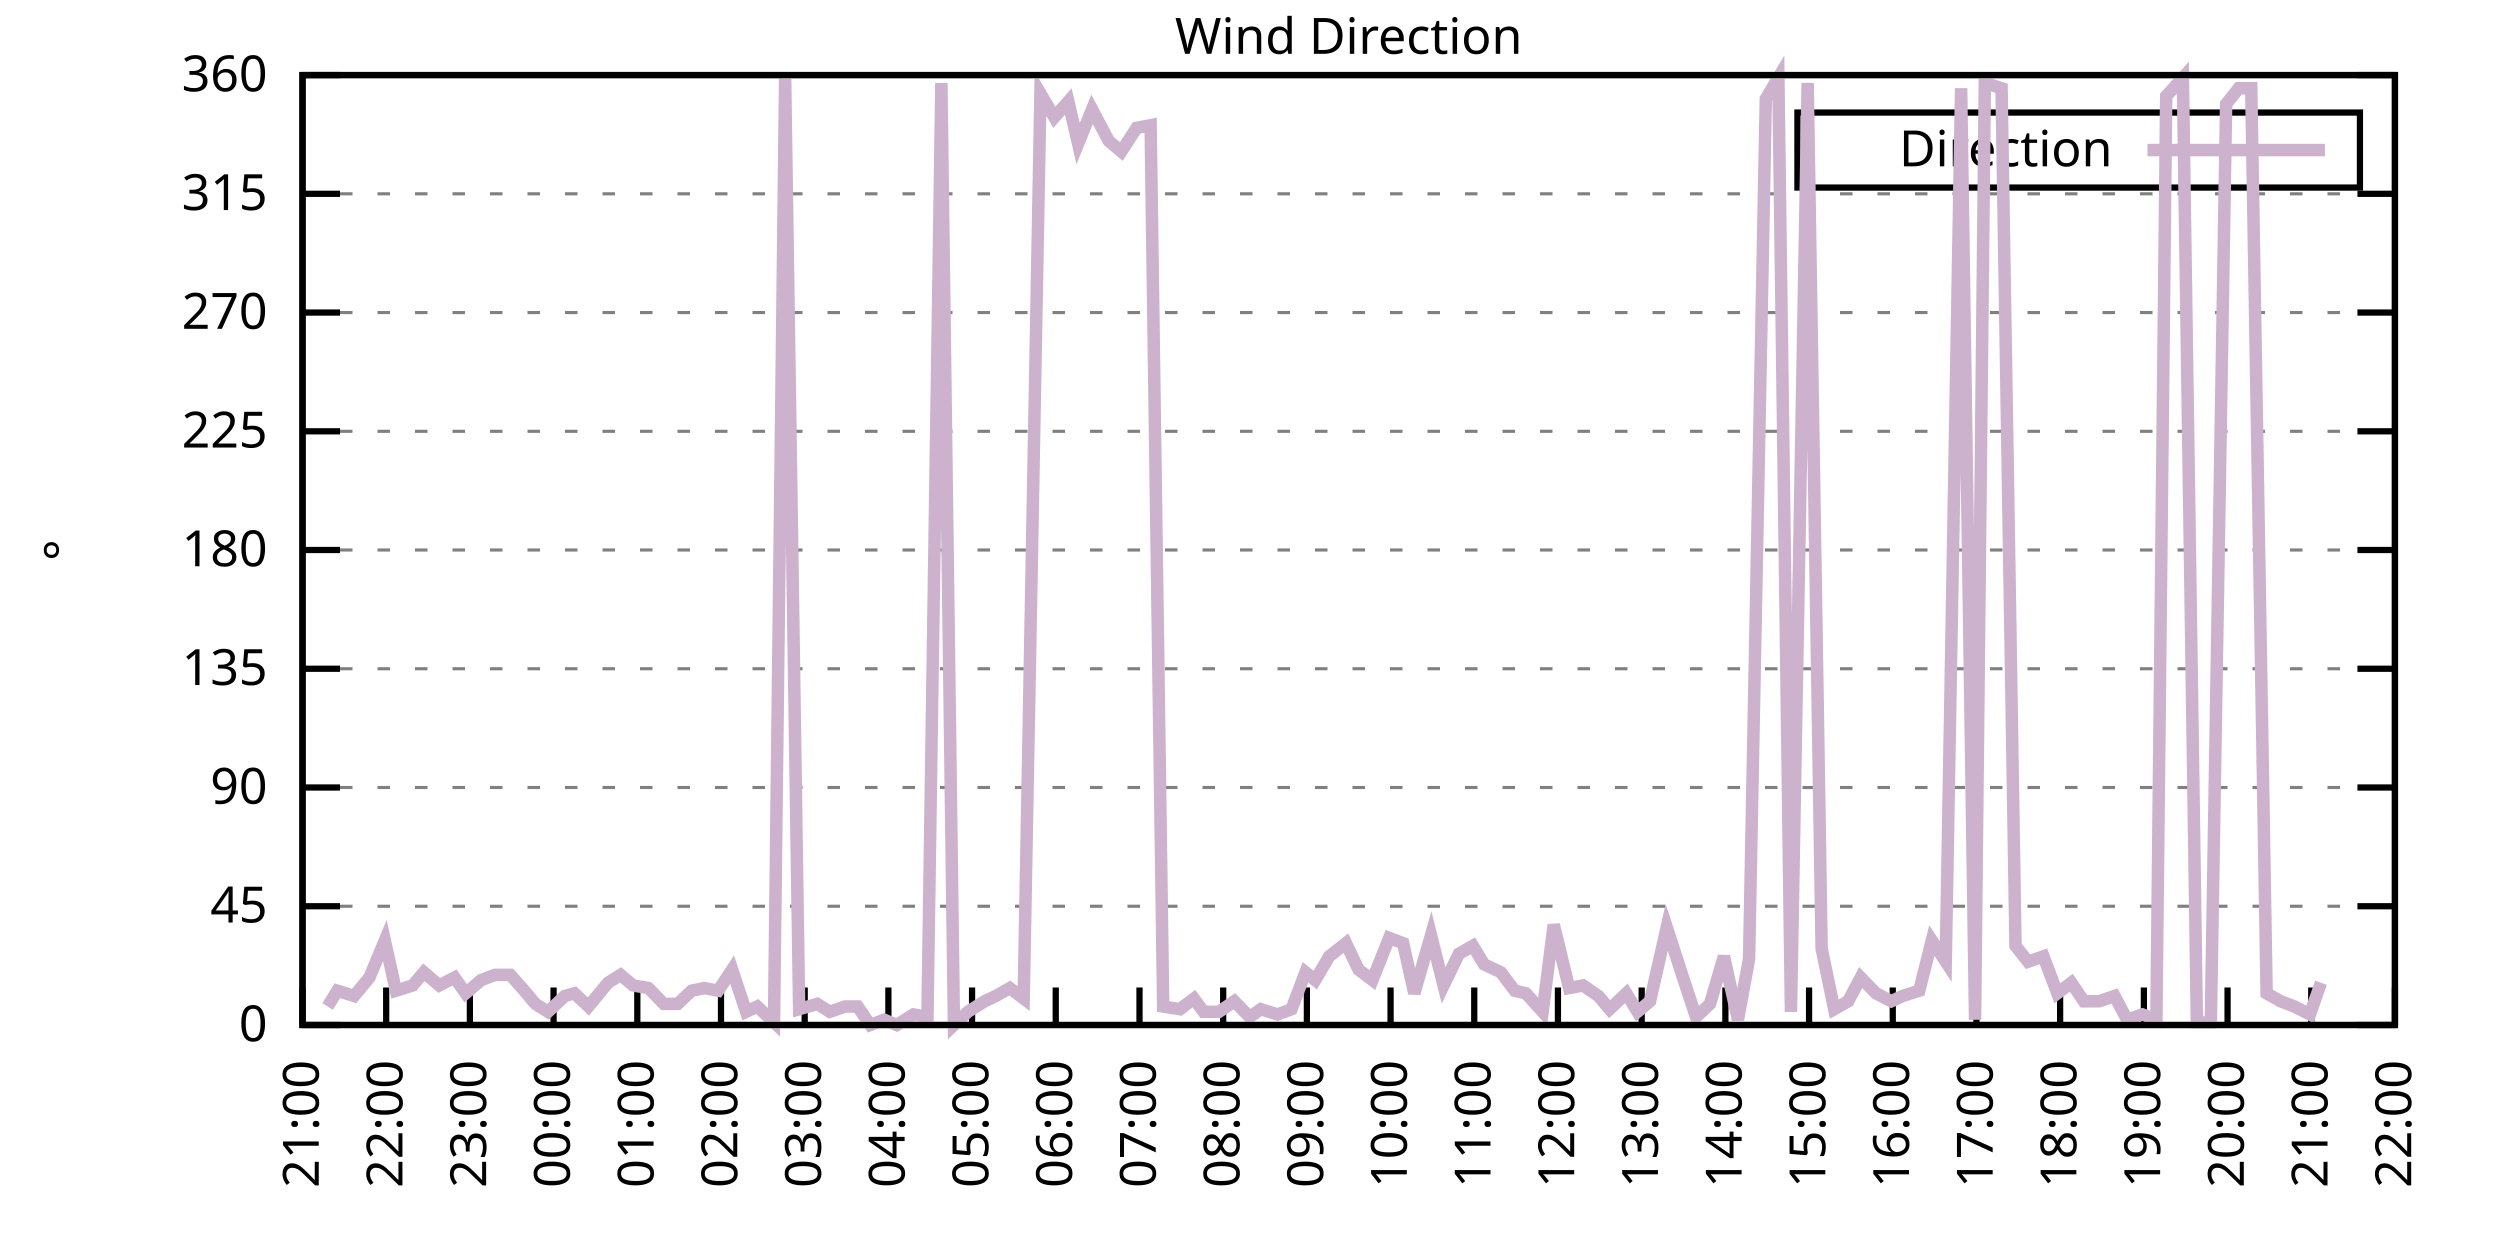
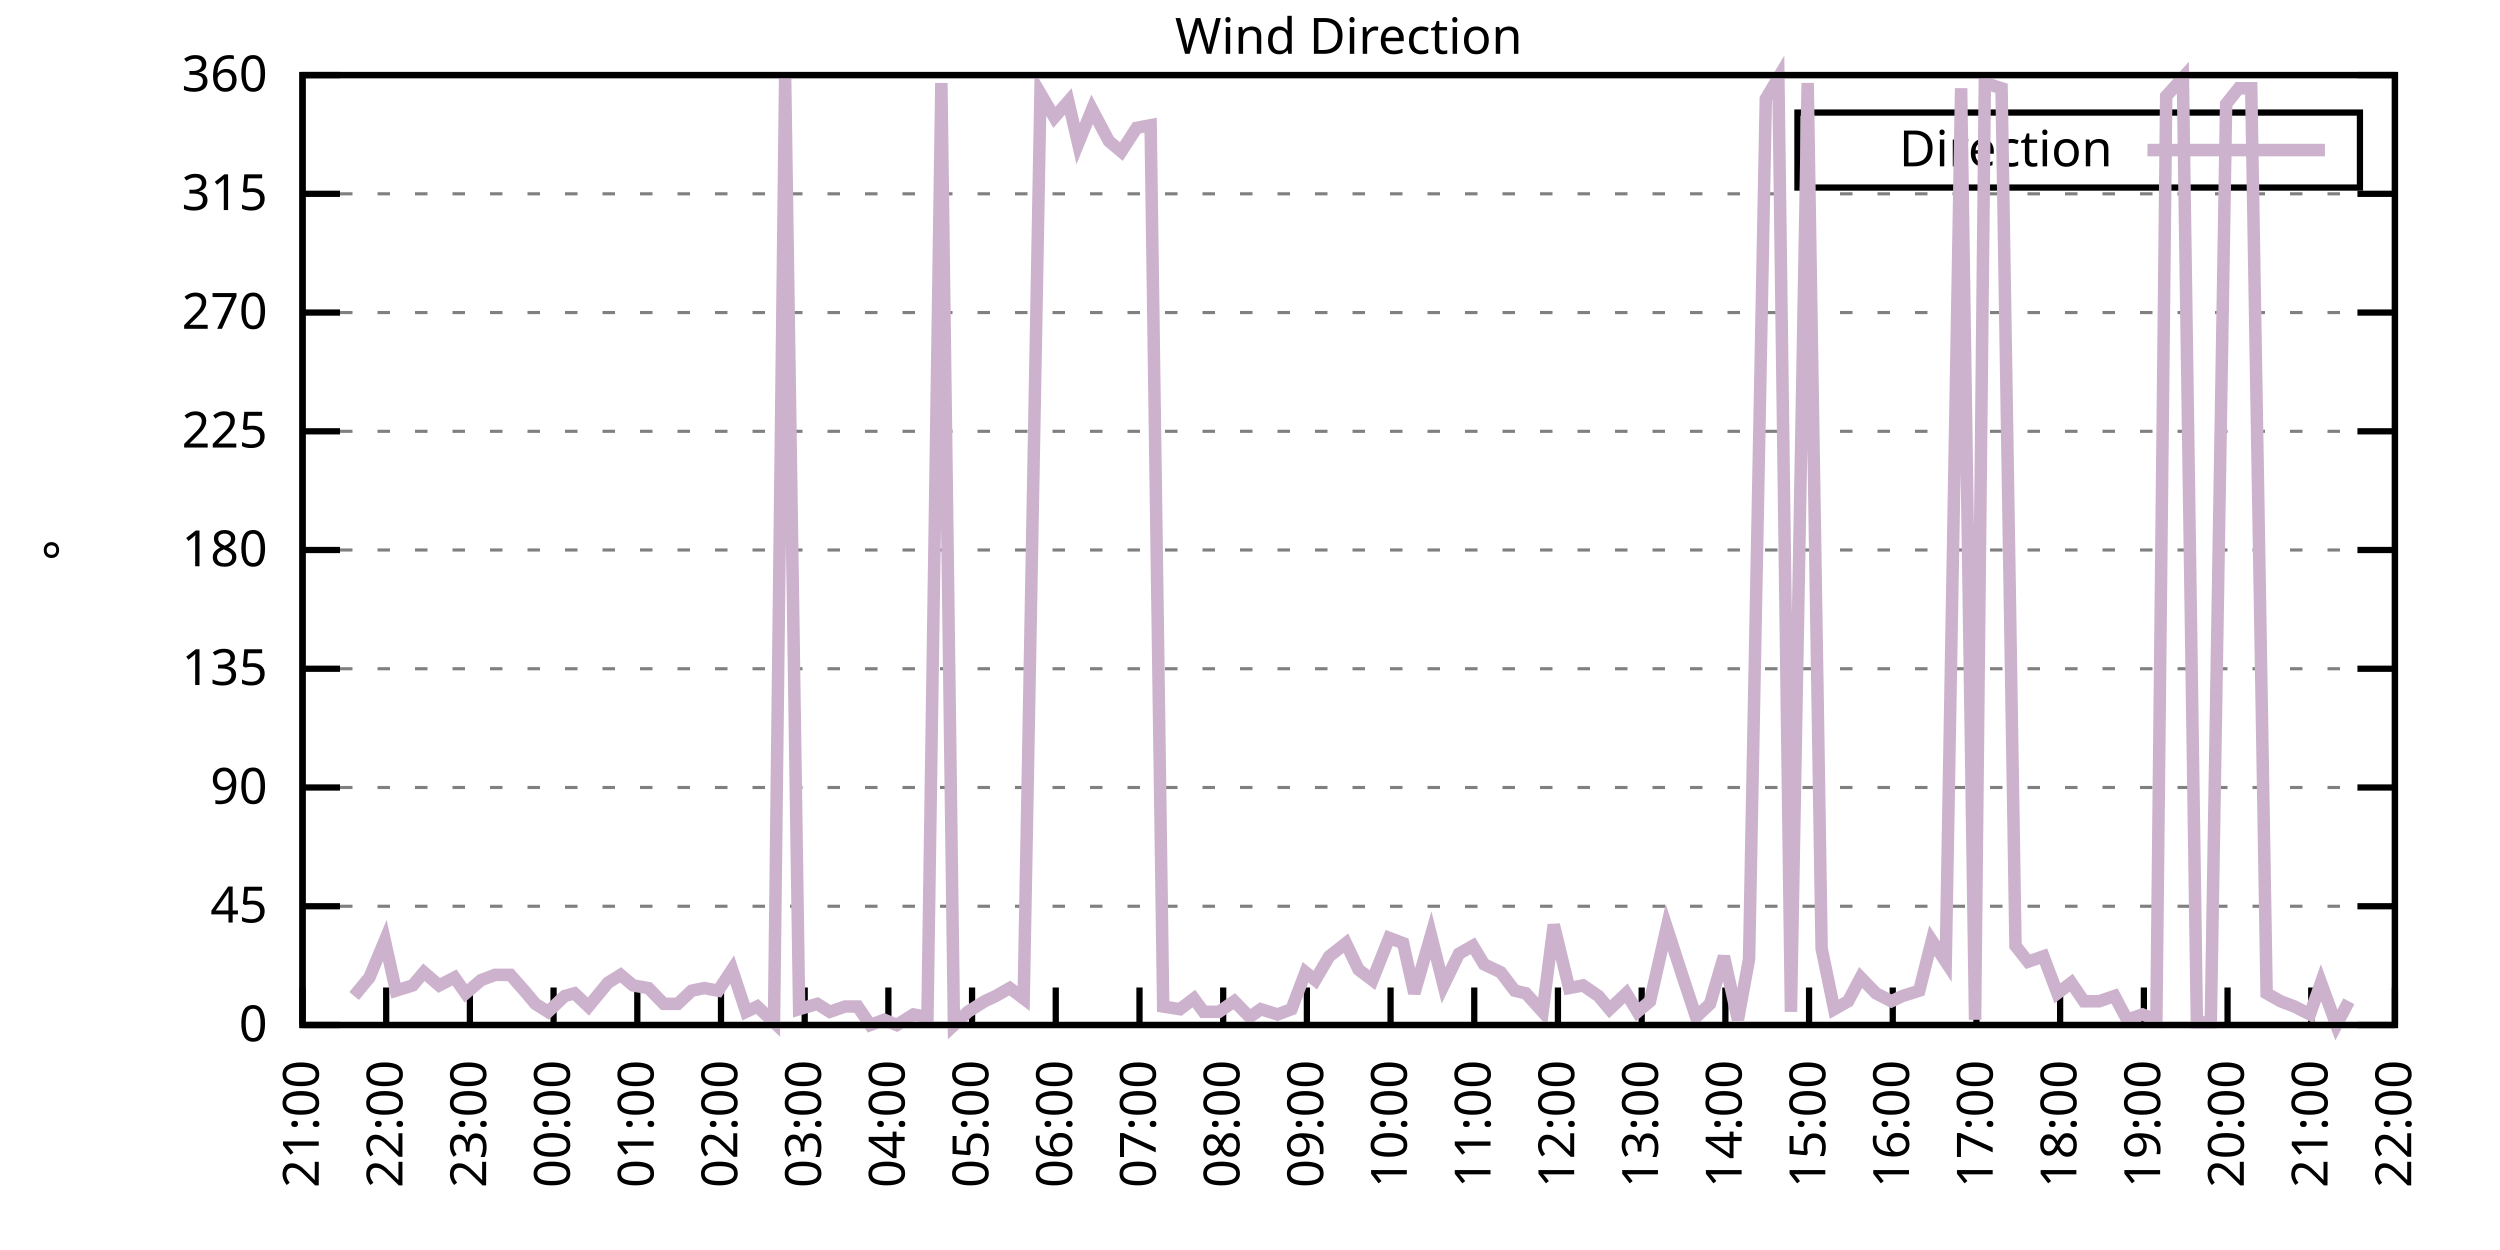
<svg xmlns="http://www.w3.org/2000/svg" xmlns:xlink="http://www.w3.org/1999/xlink" width="400" height="200" viewBox="0 0 400 200">
  <g id="gnuplot_canvas">
    <rect x="0" y="0" width="400" height="200" fill="none" />
    <defs>
      <circle id="gpDot" r="0.5" stroke-width="0.5" stroke="currentColor" />
      <path id="gpPt0" stroke-width="0.333" stroke="currentColor" d="M-1,0 h2 M0,-1 v2" />
      <path id="gpPt1" stroke-width="0.333" stroke="currentColor" d="M-1,-1 L1,1 M1,-1 L-1,1" />
      <path id="gpPt2" stroke-width="0.333" stroke="currentColor" d="M-1,0 L1,0 M0,-1 L0,1 M-1,-1 L1,1 M-1,1 L1,-1" />
      <rect id="gpPt3" stroke-width="0.333" stroke="currentColor" x="-1" y="-1" width="2" height="2" />
      <rect id="gpPt4" stroke-width="0.333" stroke="currentColor" fill="currentColor" x="-1" y="-1" width="2" height="2" />
      <circle id="gpPt5" stroke-width="0.333" stroke="currentColor" cx="0" cy="0" r="1" />
      <use xlink:href="#gpPt5" id="gpPt6" fill="currentColor" stroke="none" />
      <path id="gpPt7" stroke-width="0.333" stroke="currentColor" d="M0,-1.33 L-1.33,0.67 L1.33,0.67 z" />
      <use xlink:href="#gpPt7" id="gpPt8" fill="currentColor" stroke="none" />
      <use xlink:href="#gpPt7" id="gpPt9" stroke="currentColor" transform="rotate(180)" />
      <use xlink:href="#gpPt9" id="gpPt10" fill="currentColor" stroke="none" />
      <use xlink:href="#gpPt3" id="gpPt11" stroke="currentColor" transform="rotate(45)" />
      <use xlink:href="#gpPt11" id="gpPt12" fill="currentColor" stroke="none" />
      <path id="gpPt13" stroke-width="0.333" stroke="currentColor" d="M0,1.330 L1.265,0.411 L0.782,-1.067 L-0.782,-1.076 L-1.265,0.411 z" />
      <use xlink:href="#gpPt13" id="gpPt14" fill="currentColor" stroke="none" />
      <filter id="textbox" filterUnits="objectBoundingBox" x="0" y="0" height="1" width="1">
        <feFlood flood-color="white" flood-opacity="1" result="bgnd" />
        <feComposite in="SourceGraphic" in2="bgnd" operator="atop" />
      </filter>
      <filter id="greybox" filterUnits="objectBoundingBox" x="0" y="0" height="1" width="1">
        <feFlood flood-color="lightgrey" flood-opacity="1" result="grey" />
        <feComposite in="SourceGraphic" in2="grey" operator="atop" />
      </filter>
    </defs>
    <g fill="none" color="white" stroke="currentColor" stroke-width="1.00" stroke-linecap="butt" stroke-linejoin="miter">
</g>
    <g fill="none" color="black" stroke="currentColor" stroke-width="1.00" stroke-linecap="butt" stroke-linejoin="miter">
      <g stroke="none" shape-rendering="crispEdges">
        <polygon fill="rgb(255, 255, 255)" points="48.40,164.00 383.18,164.00 383.18,12.02 48.40,12.02 " />
      </g>
    </g>
    <g fill="none" color="black" stroke="currentColor" stroke-width="1.00" stroke-linecap="butt" stroke-linejoin="miter">
</g>
    <g fill="none" color="black" stroke="black" stroke-width="0.50" stroke-linecap="butt" stroke-linejoin="miter">
</g>
    <g fill="none" color="gray" stroke="currentColor" stroke-width="0.50" stroke-linecap="butt" stroke-linejoin="miter">
      <path stroke="gray" stroke-dasharray="2,4" class="gridline" d="M48.40,164.00 L383.19,164.00  " />
    </g>
    <g fill="none" color="gray" stroke="gray" stroke-width="1.00" stroke-linecap="butt" stroke-linejoin="miter">
</g>
    <g fill="none" color="black" stroke="currentColor" stroke-width="1.00" stroke-linecap="butt" stroke-linejoin="miter">
      <path stroke="black" d="M48.40,164.00 L54.40,164.00 M383.19,164.00 L377.19,164.00  " />
      <g transform="translate(42.80,166.60)" stroke="none" fill="black" font-family="Sans" font-size="8.00" text-anchor="end">
        <text>
          <tspan font-family="Sans"> 0</tspan>
        </text>
      </g>
    </g>
    <g fill="none" color="black" stroke="currentColor" stroke-width="1.00" stroke-linecap="butt" stroke-linejoin="miter">
</g>
    <g fill="none" color="black" stroke="black" stroke-width="0.50" stroke-linecap="butt" stroke-linejoin="miter">
</g>
    <g fill="none" color="gray" stroke="currentColor" stroke-width="0.50" stroke-linecap="butt" stroke-linejoin="miter">
      <path stroke="gray" stroke-dasharray="2,4" class="gridline" d="M48.40,145.00 L383.19,145.00  " />
    </g>
    <g fill="none" color="gray" stroke="gray" stroke-width="1.00" stroke-linecap="butt" stroke-linejoin="miter">
</g>
    <g fill="none" color="black" stroke="currentColor" stroke-width="1.00" stroke-linecap="butt" stroke-linejoin="miter">
      <path stroke="black" d="M48.40,145.00 L54.40,145.00 M383.19,145.00 L377.19,145.00  " />
      <g transform="translate(42.80,147.60)" stroke="none" fill="black" font-family="Sans" font-size="8.00" text-anchor="end">
        <text>
          <tspan font-family="Sans"> 45</tspan>
        </text>
      </g>
    </g>
    <g fill="none" color="black" stroke="currentColor" stroke-width="1.00" stroke-linecap="butt" stroke-linejoin="miter">
</g>
    <g fill="none" color="black" stroke="black" stroke-width="0.50" stroke-linecap="butt" stroke-linejoin="miter">
</g>
    <g fill="none" color="gray" stroke="currentColor" stroke-width="0.50" stroke-linecap="butt" stroke-linejoin="miter">
      <path stroke="gray" stroke-dasharray="2,4" class="gridline" d="M48.40,126.00 L383.19,126.00  " />
    </g>
    <g fill="none" color="gray" stroke="gray" stroke-width="1.00" stroke-linecap="butt" stroke-linejoin="miter">
</g>
    <g fill="none" color="black" stroke="currentColor" stroke-width="1.00" stroke-linecap="butt" stroke-linejoin="miter">
      <path stroke="black" d="M48.40,126.00 L54.40,126.00 M383.19,126.00 L377.19,126.00  " />
      <g transform="translate(42.80,128.60)" stroke="none" fill="black" font-family="Sans" font-size="8.00" text-anchor="end">
        <text>
          <tspan font-family="Sans"> 90</tspan>
        </text>
      </g>
    </g>
    <g fill="none" color="black" stroke="currentColor" stroke-width="1.00" stroke-linecap="butt" stroke-linejoin="miter">
</g>
    <g fill="none" color="black" stroke="black" stroke-width="0.50" stroke-linecap="butt" stroke-linejoin="miter">
</g>
    <g fill="none" color="gray" stroke="currentColor" stroke-width="0.50" stroke-linecap="butt" stroke-linejoin="miter">
      <path stroke="gray" stroke-dasharray="2,4" class="gridline" d="M48.40,107.00 L383.19,107.00  " />
    </g>
    <g fill="none" color="gray" stroke="gray" stroke-width="1.00" stroke-linecap="butt" stroke-linejoin="miter">
</g>
    <g fill="none" color="black" stroke="currentColor" stroke-width="1.00" stroke-linecap="butt" stroke-linejoin="miter">
      <path stroke="black" d="M48.40,107.00 L54.40,107.00 M383.19,107.00 L377.19,107.00  " />
      <g transform="translate(42.80,109.60)" stroke="none" fill="black" font-family="Sans" font-size="8.00" text-anchor="end">
        <text>
          <tspan font-family="Sans"> 135</tspan>
        </text>
      </g>
    </g>
    <g fill="none" color="black" stroke="currentColor" stroke-width="1.00" stroke-linecap="butt" stroke-linejoin="miter">
</g>
    <g fill="none" color="black" stroke="black" stroke-width="0.50" stroke-linecap="butt" stroke-linejoin="miter">
</g>
    <g fill="none" color="gray" stroke="currentColor" stroke-width="0.50" stroke-linecap="butt" stroke-linejoin="miter">
      <path stroke="gray" stroke-dasharray="2,4" class="gridline" d="M48.40,88.00 L383.19,88.00  " />
    </g>
    <g fill="none" color="gray" stroke="gray" stroke-width="1.00" stroke-linecap="butt" stroke-linejoin="miter">
</g>
    <g fill="none" color="black" stroke="currentColor" stroke-width="1.00" stroke-linecap="butt" stroke-linejoin="miter">
      <path stroke="black" d="M48.40,88.00 L54.40,88.00 M383.19,88.00 L377.19,88.00  " />
      <g transform="translate(42.80,90.60)" stroke="none" fill="black" font-family="Sans" font-size="8.00" text-anchor="end">
        <text>
          <tspan font-family="Sans"> 180</tspan>
        </text>
      </g>
    </g>
    <g fill="none" color="black" stroke="currentColor" stroke-width="1.00" stroke-linecap="butt" stroke-linejoin="miter">
</g>
    <g fill="none" color="black" stroke="black" stroke-width="0.50" stroke-linecap="butt" stroke-linejoin="miter">
</g>
    <g fill="none" color="gray" stroke="currentColor" stroke-width="0.50" stroke-linecap="butt" stroke-linejoin="miter">
      <path stroke="gray" stroke-dasharray="2,4" class="gridline" d="M48.40,69.01 L383.19,69.01  " />
    </g>
    <g fill="none" color="gray" stroke="gray" stroke-width="1.00" stroke-linecap="butt" stroke-linejoin="miter">
</g>
    <g fill="none" color="black" stroke="currentColor" stroke-width="1.00" stroke-linecap="butt" stroke-linejoin="miter">
      <path stroke="black" d="M48.40,69.01 L54.40,69.01 M383.19,69.01 L377.19,69.01  " />
      <g transform="translate(42.80,71.61)" stroke="none" fill="black" font-family="Sans" font-size="8.00" text-anchor="end">
        <text>
          <tspan font-family="Sans"> 225</tspan>
        </text>
      </g>
    </g>
    <g fill="none" color="black" stroke="currentColor" stroke-width="1.00" stroke-linecap="butt" stroke-linejoin="miter">
</g>
    <g fill="none" color="black" stroke="black" stroke-width="0.50" stroke-linecap="butt" stroke-linejoin="miter">
</g>
    <g fill="none" color="gray" stroke="currentColor" stroke-width="0.50" stroke-linecap="butt" stroke-linejoin="miter">
      <path stroke="gray" stroke-dasharray="2,4" class="gridline" d="M48.40,50.01 L383.19,50.01  " />
    </g>
    <g fill="none" color="gray" stroke="gray" stroke-width="1.00" stroke-linecap="butt" stroke-linejoin="miter">
</g>
    <g fill="none" color="black" stroke="currentColor" stroke-width="1.00" stroke-linecap="butt" stroke-linejoin="miter">
      <path stroke="black" d="M48.40,50.01 L54.40,50.01 M383.19,50.01 L377.19,50.01  " />
      <g transform="translate(42.80,52.61)" stroke="none" fill="black" font-family="Sans" font-size="8.00" text-anchor="end">
        <text>
          <tspan font-family="Sans"> 270</tspan>
        </text>
      </g>
    </g>
    <g fill="none" color="black" stroke="currentColor" stroke-width="1.00" stroke-linecap="butt" stroke-linejoin="miter">
</g>
    <g fill="none" color="black" stroke="black" stroke-width="0.50" stroke-linecap="butt" stroke-linejoin="miter">
</g>
    <g fill="none" color="gray" stroke="currentColor" stroke-width="0.50" stroke-linecap="butt" stroke-linejoin="miter">
      <path stroke="gray" stroke-dasharray="2,4" class="gridline" d="M48.40,31.01 L383.19,31.01  " />
    </g>
    <g fill="none" color="gray" stroke="gray" stroke-width="1.00" stroke-linecap="butt" stroke-linejoin="miter">
</g>
    <g fill="none" color="black" stroke="currentColor" stroke-width="1.00" stroke-linecap="butt" stroke-linejoin="miter">
      <path stroke="black" d="M48.40,31.01 L54.40,31.01 M383.19,31.01 L377.19,31.01  " />
      <g transform="translate(42.80,33.61)" stroke="none" fill="black" font-family="Sans" font-size="8.00" text-anchor="end">
        <text>
          <tspan font-family="Sans"> 315</tspan>
        </text>
      </g>
    </g>
    <g fill="none" color="black" stroke="currentColor" stroke-width="1.00" stroke-linecap="butt" stroke-linejoin="miter">
</g>
    <g fill="none" color="black" stroke="black" stroke-width="0.50" stroke-linecap="butt" stroke-linejoin="miter">
</g>
    <g fill="none" color="gray" stroke="currentColor" stroke-width="0.50" stroke-linecap="butt" stroke-linejoin="miter">
      <path stroke="gray" stroke-dasharray="2,4" class="gridline" d="M48.40,12.01 L383.19,12.01  " />
    </g>
    <g fill="none" color="gray" stroke="gray" stroke-width="1.00" stroke-linecap="butt" stroke-linejoin="miter">
</g>
    <g fill="none" color="black" stroke="currentColor" stroke-width="1.00" stroke-linecap="butt" stroke-linejoin="miter">
      <path stroke="black" d="M48.40,12.01 L54.40,12.01 M383.19,12.01 L377.19,12.01  " />
      <g transform="translate(42.80,14.61)" stroke="none" fill="black" font-family="Sans" font-size="8.00" text-anchor="end">
        <text>
          <tspan font-family="Sans"> 360</tspan>
        </text>
      </g>
    </g>
    <g fill="none" color="black" stroke="currentColor" stroke-width="1.00" stroke-linecap="butt" stroke-linejoin="miter">
      <path stroke="black" d="M48.40,164.00 L48.40,158.00  " />
      <g transform="translate(51.00,169.60) rotate(270.00)" stroke="none" fill="black" font-family="Sans" font-size="8.00" text-anchor="end">
        <text>
          <tspan font-family="Sans">21:00</tspan>
        </text>
      </g>
    </g>
    <g fill="none" color="black" stroke="currentColor" stroke-width="1.00" stroke-linecap="butt" stroke-linejoin="miter">
      <path stroke="black" d="M61.79,164.00 L61.79,158.00  " />
      <g transform="translate(64.39,169.60) rotate(270.00)" stroke="none" fill="black" font-family="Sans" font-size="8.00" text-anchor="end">
        <text>
          <tspan font-family="Sans">22:00</tspan>
        </text>
      </g>
    </g>
    <g fill="none" color="black" stroke="currentColor" stroke-width="1.00" stroke-linecap="butt" stroke-linejoin="miter">
      <path stroke="black" d="M75.18,164.00 L75.18,158.00  " />
      <g transform="translate(77.78,169.60) rotate(270.00)" stroke="none" fill="black" font-family="Sans" font-size="8.00" text-anchor="end">
        <text>
          <tspan font-family="Sans">23:00</tspan>
        </text>
      </g>
    </g>
    <g fill="none" color="black" stroke="currentColor" stroke-width="1.00" stroke-linecap="butt" stroke-linejoin="miter">
      <path stroke="black" d="M88.57,164.00 L88.57,158.00  " />
      <g transform="translate(91.17,169.60) rotate(270.00)" stroke="none" fill="black" font-family="Sans" font-size="8.00" text-anchor="end">
        <text>
          <tspan font-family="Sans">00:00</tspan>
        </text>
      </g>
    </g>
    <g fill="none" color="black" stroke="currentColor" stroke-width="1.00" stroke-linecap="butt" stroke-linejoin="miter">
      <path stroke="black" d="M101.97,164.00 L101.97,158.00  " />
      <g transform="translate(104.57,169.60) rotate(270.00)" stroke="none" fill="black" font-family="Sans" font-size="8.00" text-anchor="end">
        <text>
          <tspan font-family="Sans">01:00</tspan>
        </text>
      </g>
    </g>
    <g fill="none" color="black" stroke="currentColor" stroke-width="1.00" stroke-linecap="butt" stroke-linejoin="miter">
      <path stroke="black" d="M115.36,164.00 L115.36,158.00  " />
      <g transform="translate(117.96,169.60) rotate(270.00)" stroke="none" fill="black" font-family="Sans" font-size="8.00" text-anchor="end">
        <text>
          <tspan font-family="Sans">02:00</tspan>
        </text>
      </g>
    </g>
    <g fill="none" color="black" stroke="currentColor" stroke-width="1.00" stroke-linecap="butt" stroke-linejoin="miter">
      <path stroke="black" d="M128.75,164.00 L128.75,158.00  " />
      <g transform="translate(131.35,169.60) rotate(270.00)" stroke="none" fill="black" font-family="Sans" font-size="8.00" text-anchor="end">
        <text>
          <tspan font-family="Sans">03:00</tspan>
        </text>
      </g>
    </g>
    <g fill="none" color="black" stroke="currentColor" stroke-width="1.00" stroke-linecap="butt" stroke-linejoin="miter">
      <path stroke="black" d="M142.14,164.00 L142.14,158.00  " />
      <g transform="translate(144.74,169.60) rotate(270.00)" stroke="none" fill="black" font-family="Sans" font-size="8.00" text-anchor="end">
        <text>
          <tspan font-family="Sans">04:00</tspan>
        </text>
      </g>
    </g>
    <g fill="none" color="black" stroke="currentColor" stroke-width="1.00" stroke-linecap="butt" stroke-linejoin="miter">
      <path stroke="black" d="M155.53,164.00 L155.53,158.00  " />
      <g transform="translate(158.13,169.60) rotate(270.00)" stroke="none" fill="black" font-family="Sans" font-size="8.00" text-anchor="end">
        <text>
          <tspan font-family="Sans">05:00</tspan>
        </text>
      </g>
    </g>
    <g fill="none" color="black" stroke="currentColor" stroke-width="1.00" stroke-linecap="butt" stroke-linejoin="miter">
      <path stroke="black" d="M168.92,164.00 L168.92,158.00  " />
      <g transform="translate(171.52,169.60) rotate(270.00)" stroke="none" fill="black" font-family="Sans" font-size="8.00" text-anchor="end">
        <text>
          <tspan font-family="Sans">06:00</tspan>
        </text>
      </g>
    </g>
    <g fill="none" color="black" stroke="currentColor" stroke-width="1.00" stroke-linecap="butt" stroke-linejoin="miter">
      <path stroke="black" d="M182.32,164.00 L182.32,158.00  " />
      <g transform="translate(184.92,169.60) rotate(270.00)" stroke="none" fill="black" font-family="Sans" font-size="8.00" text-anchor="end">
        <text>
          <tspan font-family="Sans">07:00</tspan>
        </text>
      </g>
    </g>
    <g fill="none" color="black" stroke="currentColor" stroke-width="1.00" stroke-linecap="butt" stroke-linejoin="miter">
      <path stroke="black" d="M195.71,164.00 L195.71,158.00  " />
      <g transform="translate(198.31,169.60) rotate(270.00)" stroke="none" fill="black" font-family="Sans" font-size="8.00" text-anchor="end">
        <text>
          <tspan font-family="Sans">08:00</tspan>
        </text>
      </g>
    </g>
    <g fill="none" color="black" stroke="currentColor" stroke-width="1.00" stroke-linecap="butt" stroke-linejoin="miter">
      <path stroke="black" d="M209.10,164.00 L209.10,158.00  " />
      <g transform="translate(211.70,169.60) rotate(270.00)" stroke="none" fill="black" font-family="Sans" font-size="8.00" text-anchor="end">
        <text>
          <tspan font-family="Sans">09:00</tspan>
        </text>
      </g>
    </g>
    <g fill="none" color="black" stroke="currentColor" stroke-width="1.00" stroke-linecap="butt" stroke-linejoin="miter">
      <path stroke="black" d="M222.49,164.00 L222.49,158.00  " />
      <g transform="translate(225.09,169.60) rotate(270.00)" stroke="none" fill="black" font-family="Sans" font-size="8.00" text-anchor="end">
        <text>
          <tspan font-family="Sans">10:00</tspan>
        </text>
      </g>
    </g>
    <g fill="none" color="black" stroke="currentColor" stroke-width="1.00" stroke-linecap="butt" stroke-linejoin="miter">
      <path stroke="black" d="M235.88,164.00 L235.88,158.00  " />
      <g transform="translate(238.48,169.60) rotate(270.00)" stroke="none" fill="black" font-family="Sans" font-size="8.00" text-anchor="end">
        <text>
          <tspan font-family="Sans">11:00</tspan>
        </text>
      </g>
    </g>
    <g fill="none" color="black" stroke="currentColor" stroke-width="1.00" stroke-linecap="butt" stroke-linejoin="miter">
      <path stroke="black" d="M249.27,164.00 L249.27,158.00  " />
      <g transform="translate(251.87,169.60) rotate(270.00)" stroke="none" fill="black" font-family="Sans" font-size="8.00" text-anchor="end">
        <text>
          <tspan font-family="Sans">12:00</tspan>
        </text>
      </g>
    </g>
    <g fill="none" color="black" stroke="currentColor" stroke-width="1.00" stroke-linecap="butt" stroke-linejoin="miter">
      <path stroke="black" d="M262.67,164.00 L262.67,158.00  " />
      <g transform="translate(265.27,169.60) rotate(270.00)" stroke="none" fill="black" font-family="Sans" font-size="8.00" text-anchor="end">
        <text>
          <tspan font-family="Sans">13:00</tspan>
        </text>
      </g>
    </g>
    <g fill="none" color="black" stroke="currentColor" stroke-width="1.00" stroke-linecap="butt" stroke-linejoin="miter">
      <path stroke="black" d="M276.06,164.00 L276.06,158.00  " />
      <g transform="translate(278.66,169.60) rotate(270.00)" stroke="none" fill="black" font-family="Sans" font-size="8.00" text-anchor="end">
        <text>
          <tspan font-family="Sans">14:00</tspan>
        </text>
      </g>
    </g>
    <g fill="none" color="black" stroke="currentColor" stroke-width="1.00" stroke-linecap="butt" stroke-linejoin="miter">
      <path stroke="black" d="M289.45,164.00 L289.45,158.00  " />
      <g transform="translate(292.05,169.60) rotate(270.00)" stroke="none" fill="black" font-family="Sans" font-size="8.00" text-anchor="end">
        <text>
          <tspan font-family="Sans">15:00</tspan>
        </text>
      </g>
    </g>
    <g fill="none" color="black" stroke="currentColor" stroke-width="1.00" stroke-linecap="butt" stroke-linejoin="miter">
      <path stroke="black" d="M302.84,164.00 L302.84,158.00  " />
      <g transform="translate(305.44,169.60) rotate(270.00)" stroke="none" fill="black" font-family="Sans" font-size="8.00" text-anchor="end">
        <text>
          <tspan font-family="Sans">16:00</tspan>
        </text>
      </g>
    </g>
    <g fill="none" color="black" stroke="currentColor" stroke-width="1.00" stroke-linecap="butt" stroke-linejoin="miter">
      <path stroke="black" d="M316.23,164.00 L316.23,158.00  " />
      <g transform="translate(318.83,169.60) rotate(270.00)" stroke="none" fill="black" font-family="Sans" font-size="8.00" text-anchor="end">
        <text>
          <tspan font-family="Sans">17:00</tspan>
        </text>
      </g>
    </g>
    <g fill="none" color="black" stroke="currentColor" stroke-width="1.00" stroke-linecap="butt" stroke-linejoin="miter">
      <path stroke="black" d="M329.62,164.00 L329.62,158.00  " />
      <g transform="translate(332.22,169.60) rotate(270.00)" stroke="none" fill="black" font-family="Sans" font-size="8.00" text-anchor="end">
        <text>
          <tspan font-family="Sans">18:00</tspan>
        </text>
      </g>
    </g>
    <g fill="none" color="black" stroke="currentColor" stroke-width="1.00" stroke-linecap="butt" stroke-linejoin="miter">
      <path stroke="black" d="M343.02,164.00 L343.02,158.00  " />
      <g transform="translate(345.62,169.60) rotate(270.00)" stroke="none" fill="black" font-family="Sans" font-size="8.00" text-anchor="end">
        <text>
          <tspan font-family="Sans">19:00</tspan>
        </text>
      </g>
    </g>
    <g fill="none" color="black" stroke="currentColor" stroke-width="1.00" stroke-linecap="butt" stroke-linejoin="miter">
      <path stroke="black" d="M356.41,164.00 L356.41,158.00  " />
      <g transform="translate(359.01,169.60) rotate(270.00)" stroke="none" fill="black" font-family="Sans" font-size="8.00" text-anchor="end">
        <text>
          <tspan font-family="Sans">20:00</tspan>
        </text>
      </g>
    </g>
    <g fill="none" color="black" stroke="currentColor" stroke-width="1.00" stroke-linecap="butt" stroke-linejoin="miter">
      <path stroke="black" d="M369.80,164.00 L369.80,158.00  " />
      <g transform="translate(372.40,169.60) rotate(270.00)" stroke="none" fill="black" font-family="Sans" font-size="8.00" text-anchor="end">
        <text>
          <tspan font-family="Sans">21:00</tspan>
        </text>
      </g>
    </g>
    <g fill="none" color="black" stroke="currentColor" stroke-width="1.00" stroke-linecap="butt" stroke-linejoin="miter">
      <path stroke="black" d="M383.19,164.00 L383.19,158.00  " />
      <g transform="translate(385.79,169.60) rotate(270.00)" stroke="none" fill="black" font-family="Sans" font-size="8.00" text-anchor="end">
        <text>
          <tspan font-family="Sans">22:00</tspan>
        </text>
      </g>
    </g>
    <g fill="none" color="black" stroke="currentColor" stroke-width="1.00" stroke-linecap="butt" stroke-linejoin="miter">
</g>
    <g fill="none" color="black" stroke="currentColor" stroke-width="1.00" stroke-linecap="butt" stroke-linejoin="miter">
      <path stroke="black" d="M48.40,12.01 L48.40,164.00 L383.19,164.00 L383.19,12.01 L48.40,12.01 Z  " />
    </g>
    <g fill="none" color="black" stroke="currentColor" stroke-width="1.00" stroke-linecap="butt" stroke-linejoin="miter">
</g>
    <g fill="none" color="black" stroke="currentColor" stroke-width="1.00" stroke-linecap="butt" stroke-linejoin="miter">
      <path stroke="black" d="M287.59,30.01 L287.59,18.01 L377.59,18.01 L377.59,30.01 L287.59,30.01 Z  " />
    </g>
    <g id="Wind_direction_plot_1">
      <g fill="none" color="white" stroke="black" stroke-width="2.00" stroke-linecap="butt" stroke-linejoin="miter">
</g>
      <g fill="none" color="black" stroke="currentColor" stroke-width="2.00" stroke-linecap="butt" stroke-linejoin="miter">
        <g transform="translate(337.99,26.61)" stroke="none" fill="black" font-family="Sans" font-size="8.00" text-anchor="end">
          <text>
            <tspan font-family="Sans">Direction</tspan>
          </text>
        </g>
      </g>
      <g fill="none" color="black" stroke="currentColor" stroke-width="2.00" stroke-linecap="butt" stroke-linejoin="miter">
-         <path stroke="rgb(204, 178, 204)" d="M343.59,24.01 L371.99,24.01 M52.42,161.04 L53.98,158.51 L56.66,159.36 L59.11,156.40 L61.57,150.49 L63.35,158.51   L66.03,157.67 L67.82,155.56 L70.27,157.67 L72.73,156.40 L74.51,158.93 L76.97,156.82 L79.20,155.98 L81.66,155.98   L83.89,158.51 L85.67,160.62 L87.68,161.89 L90.36,159.36 L91.92,158.93 L94.15,161.04 L97.28,157.24 L99.29,155.98   L101.30,157.67 L103.75,158.09 L106.21,160.62 L108.44,160.62 L110.67,158.51 L112.68,158.09 L114.91,158.51 L117.14,155.13   L119.38,161.89 L121.16,161.04 L123.84,163.58 L125.62,12.43 L127.86,161.47 L130.76,160.62 L132.77,161.89 L135.22,161.04   L137.23,161.04 L139.24,164.00 L141.47,163.16 L143.48,164.00 L146.16,162.31 L148.39,162.73 L150.62,13.28 L152.63,164.00   L154.86,161.89 L157.54,160.20 L159.33,159.36 L161.56,158.09 L163.79,159.78 L166.47,14.97 L168.70,18.77 L170.93,16.23   L172.50,22.99 L174.73,17.50 L177.41,22.56 L179.41,24.25 L181.87,20.45 L184.10,20.03 L186.11,161.04 L188.79,161.47   L191.02,159.78 L192.58,161.89 L195.04,161.89 L197.49,160.20 L199.95,162.73 L201.73,161.47 L204.41,162.31 L206.64,161.47   L208.88,155.56 L210.44,156.82 L212.67,153.02 L215.35,150.91 L217.36,155.13 L219.59,156.82 L222.27,150.07 L224.50,150.91   L226.29,158.93 L228.96,149.65 L230.97,157.67 L233.43,152.60 L235.66,151.33 L237.44,154.29 L240.12,155.56 L242.36,158.51   L244.14,158.93 L246.82,161.89 L248.60,147.96 L251.06,158.09 L253.29,157.67 L255.75,159.36 L257.53,161.47 L260.21,158.93   L262.00,161.89 L264.00,160.20 L266.68,148.38 L269.14,155.98 L271.37,162.73 L273.60,160.62 L275.83,153.02 L278.07,163.16   L279.85,153.45 L282.53,15.81 L284.54,12.43 L286.55,161.89 L289.23,13.28 L291.46,151.76 L293.47,161.47 L295.70,160.20   L297.71,156.40 L300.16,158.93 L302.62,160.20 L304.40,159.36 L307.08,158.51 L309.09,150.49 L311.32,153.87 L313.78,14.12   L316.01,163.16 L317.57,13.28 L320.25,14.12 L322.48,151.33 L324.49,153.87 L326.95,153.02 L329.18,158.93 L331.41,157.24   L333.42,160.20 L335.87,160.20 L338.33,159.36 L340.34,163.16 L342.79,162.31 L345.02,163.16 L346.59,15.39 L349.26,12.43   L351.50,163.58 L353.73,163.58 L356.18,16.65 L358.19,14.12 L360.20,14.12 L362.66,158.93 L364.89,160.20 L367.12,161.04   L369.58,162.31 L371.36,157.24  " />
+         <path stroke="rgb(204, 178, 204)" d="M343.59,24.01 L371.99,24.01 M56.66,159.36 L59.11,156.40 L61.57,150.49 L63.35,158.51 L66.03,157.67 L67.82,155.56   L70.27,157.67 L72.73,156.40 L74.51,158.93 L76.97,156.82 L79.20,155.98 L81.66,155.98 L83.89,158.51 L85.67,160.62   L87.68,161.89 L90.36,159.36 L91.92,158.93 L94.15,161.04 L97.28,157.24 L99.29,155.98 L101.30,157.67 L103.75,158.09   L106.21,160.62 L108.44,160.62 L110.67,158.51 L112.68,158.09 L114.91,158.51 L117.14,155.13 L119.38,161.89 L121.16,161.04   L123.84,163.58 L125.62,12.43 L127.86,161.47 L130.76,160.62 L132.77,161.89 L135.22,161.04 L137.23,161.04 L139.24,164.00   L141.47,163.16 L143.48,164.00 L146.16,162.31 L148.39,162.73 L150.62,13.28 L152.63,164.00 L154.86,161.89 L157.54,160.20   L159.33,159.36 L161.56,158.09 L163.79,159.78 L166.47,14.97 L168.70,18.77 L170.93,16.23 L172.50,22.99 L174.73,17.50   L177.41,22.56 L179.41,24.25 L181.87,20.45 L184.10,20.03 L186.11,161.04 L188.79,161.47 L191.02,159.78 L192.58,161.89   L195.04,161.89 L197.49,160.20 L199.95,162.73 L201.73,161.47 L204.41,162.31 L206.64,161.47 L208.88,155.56 L210.44,156.82   L212.67,153.02 L215.35,150.91 L217.36,155.13 L219.59,156.82 L222.27,150.07 L224.50,150.91 L226.29,158.93 L228.96,149.65   L230.97,157.67 L233.43,152.60 L235.66,151.33 L237.44,154.29 L240.12,155.56 L242.36,158.51 L244.14,158.93 L246.82,161.89   L248.60,147.96 L251.06,158.09 L253.29,157.67 L255.75,159.36 L257.53,161.47 L260.21,158.93 L262.00,161.89 L264.00,160.20   L266.68,148.38 L269.14,155.98 L271.37,162.73 L273.60,160.62 L275.83,153.02 L278.07,163.16 L279.85,153.45 L282.53,15.81   L284.54,12.43 L286.55,161.89 L289.23,13.28 L291.46,151.76 L293.47,161.47 L295.70,160.20 L297.71,156.40 L300.16,158.93   L302.62,160.20 L304.40,159.36 L307.08,158.51 L309.09,150.49 L311.32,153.87 L313.78,14.12 L316.01,163.16 L317.57,13.28   L320.25,14.12 L322.48,151.33 L324.49,153.87 L326.95,153.02 L329.18,158.93 L331.41,157.24 L333.42,160.20 L335.87,160.20   L338.33,159.36 L340.34,163.16 L342.79,162.31 L345.02,163.16 L346.59,15.39 L349.26,12.43 L351.50,163.58 L353.73,163.58   L356.18,16.65 L358.19,14.12 L360.20,14.12 L362.66,158.93 L364.89,160.20 L367.12,161.04 L369.58,162.31 L371.36,157.24   L373.82,164.00 L375.82,160.20  " />
      </g>
    </g>
    <g fill="none" color="black" stroke="currentColor" stroke-width="2.00" stroke-linecap="butt" stroke-linejoin="miter">
</g>
    <g fill="none" color="black" stroke="black" stroke-width="1.00" stroke-linecap="butt" stroke-linejoin="miter">
</g>
    <g fill="none" color="black" stroke="currentColor" stroke-width="1.00" stroke-linecap="butt" stroke-linejoin="miter">
      <path stroke="black" d="M48.40,12.01 L48.40,164.00 L383.19,164.00 L383.19,12.01 L48.40,12.01 Z  " />
      <g transform="translate(12.80,88.01) rotate(270.00)" stroke="none" fill="black" font-family="Sans" font-size="8.00" text-anchor="middle">
        <text>
          <tspan font-family="Sans">°</tspan>
        </text>
      </g>
    </g>
    <g fill="none" color="black" stroke="currentColor" stroke-width="1.00" stroke-linecap="butt" stroke-linejoin="miter">
</g>
    <g fill="none" color="black" stroke="currentColor" stroke-width="1.00" stroke-linecap="butt" stroke-linejoin="miter">
      <g transform="translate(215.79,8.61)" stroke="none" fill="black" font-family="Sans" font-size="8.00" text-anchor="middle">
        <text>
          <tspan font-family="Sans">Wind Direction</tspan>
        </text>
      </g>
    </g>
    <g fill="none" color="black" stroke="currentColor" stroke-width="1.00" stroke-linecap="butt" stroke-linejoin="miter">
</g>
  </g>
</svg>
